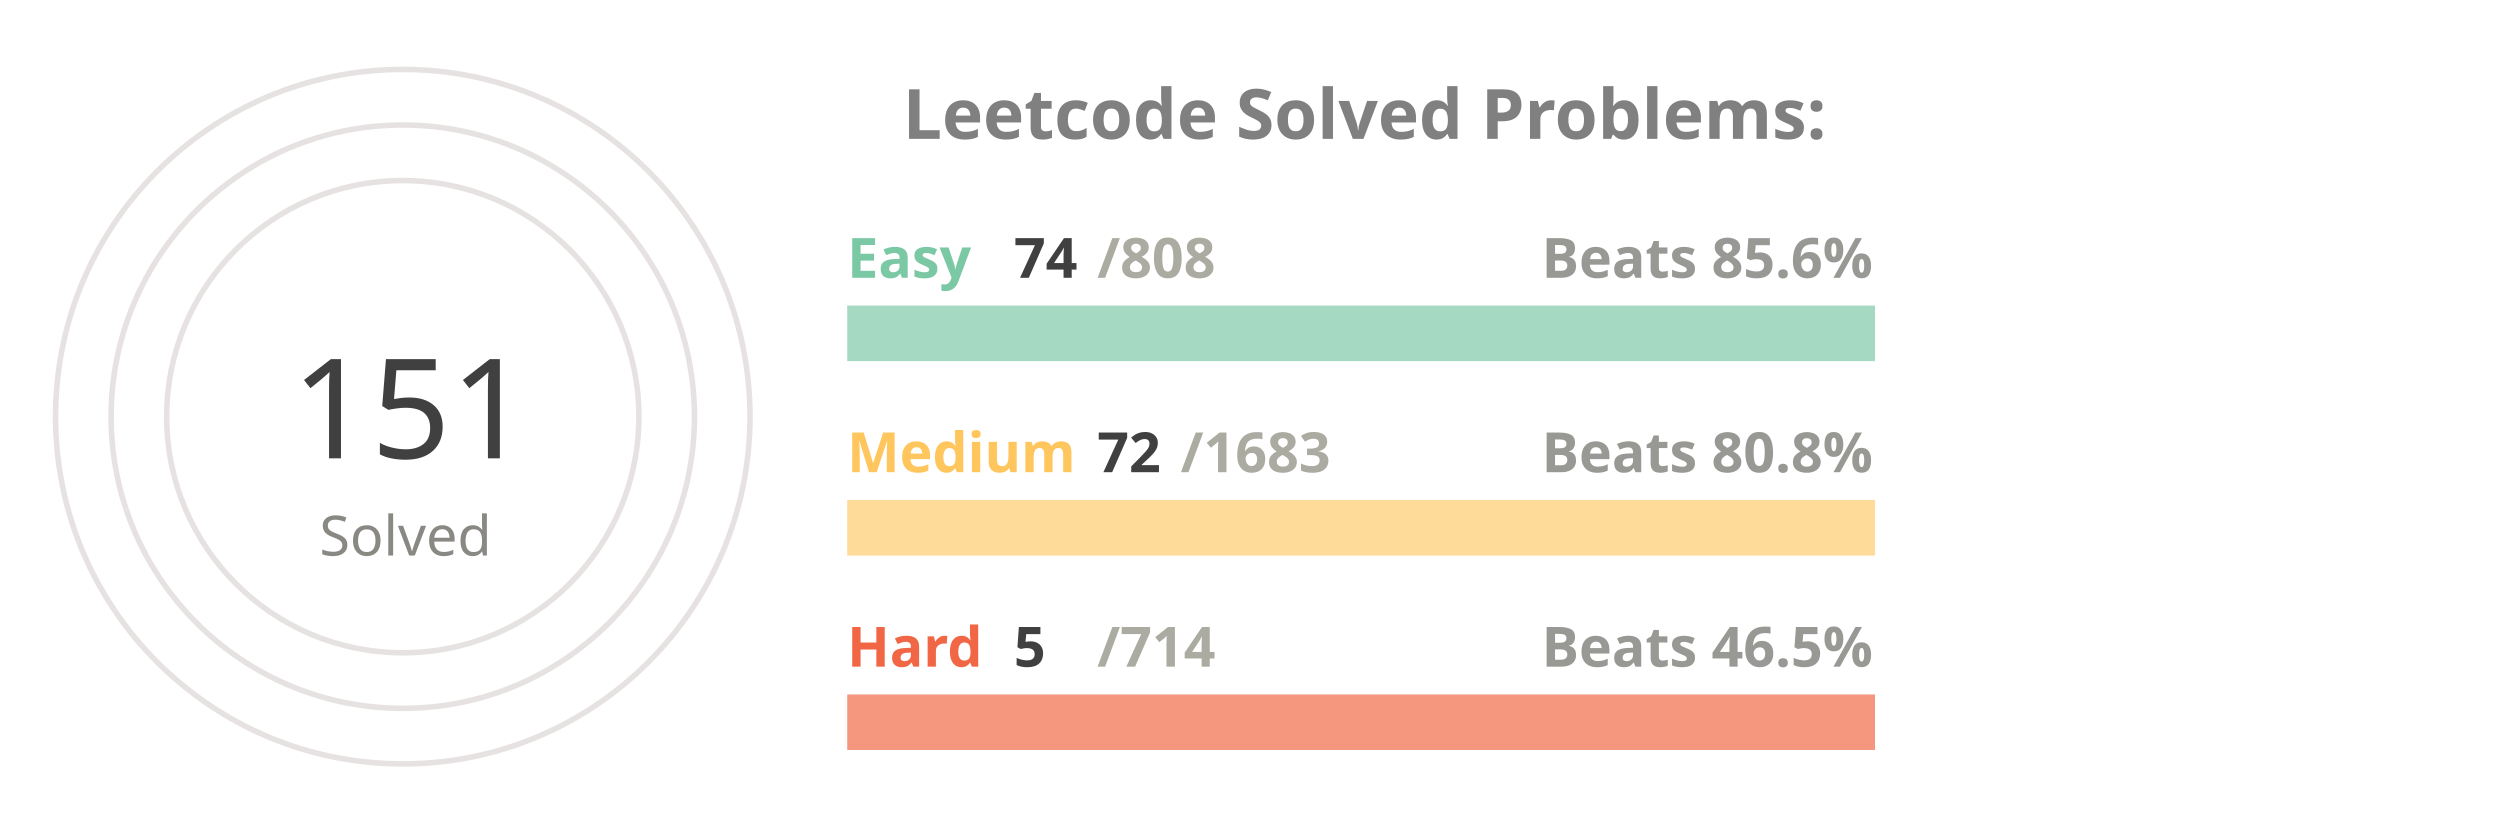
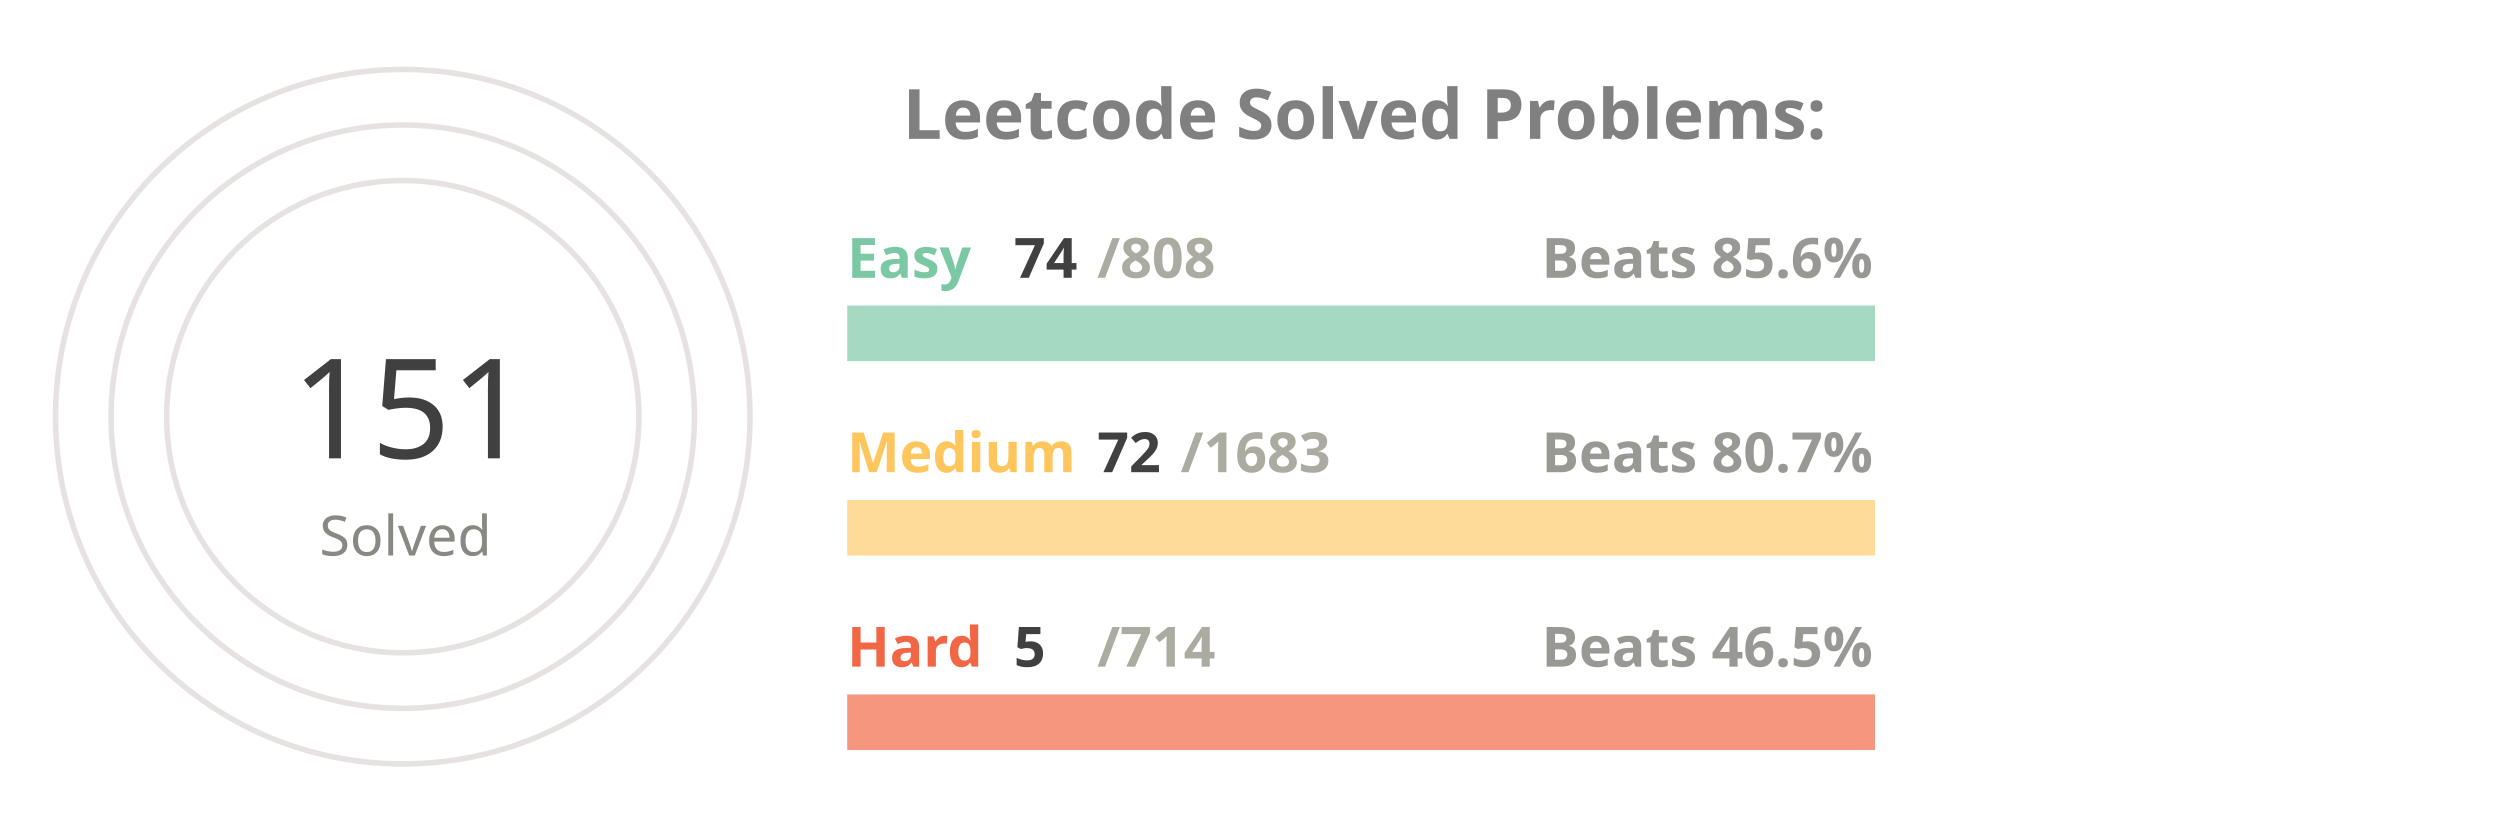
<svg xmlns="http://www.w3.org/2000/svg" viewBox="0 0 650 300" height="200px" width="600px">
  <style>
.label {
	font: bold 25px sans-serif;
	color: #404040;
	-webkit-text-stroke: 1px white;
  }
.name {
	font: bold 20px sans-serif;
	color: #404040;
  }

.line {
	stroke-dasharray: 1000;
	stroke-dashoffset: 1000;
	animation: dash 3.5s ease-in-out forwards;	
	animation-iteration-count: infinite;
	animation-direction: alternate-reverse;
}

.totalSum {
	font: 50px sans-serif;
}

.totalSumLabel {
	font: 20px sans-serif;
}

.path {
	stroke-dasharray: 1000;
	stroke-dashoffset: 1000;
	animation: dash 3.5s ease-in-out forwards;	
	animation-iteration-count: infinite;
	animation-direction: alternate-reverse;
}
  
@keyframes dash {
	to {
		stroke-dashoffset: 0;
	}
}

</style>
  <g stroke="#E6E2E1" fill="none" stroke-width="2">
    <circle cx="20" cy="150" r="125" />
    <circle cx="20" cy="150" r="105" />
    <circle cx="20" cy="150" r="85" />
  </g>
  <g fill="none" stroke-width="20">
    <line x1="180" y1="120" x2="550" y2="120" stroke="#a5d9c1" />
    <line x1="180" y1="190" x2="550" y2="190" stroke="#ffdb99" />
    <line x1="180" y1="260" x2="550" y2="260" stroke="#f5977f" />
  </g>
  <g fill="none" stroke-width="20" class="line">
    <line x1="180" y1="120" x2="213" y2="120" stroke="#7BC8A4" />
    <line x1="180" y1="190" x2="195" y2="190" stroke="#FFC65D" />
    <line x1="180" y1="260" x2="182" y2="260" stroke="#F16745" />
  </g>
  <g fill="none" stroke-width="20" stroke-linecap="round" class="path">
    <path d="M 20 25 A 125 125 45 0 1 86 43" stroke="#7BC8A4" />
    <path d="M 20 45 A 105 105 45 0 1 45 48" stroke="#FFC65D" />
    <path d="M 20 65 A 85 85 45 0 1 20 65" stroke="#F16745" />
  </g>
  <g class="name">
    <text x="180" y="100" fill="#7BC8A4">Easy</text>
    <text x="240" y="100" fill="#404040">74</text>
    <text x="270" y="100" fill="#ABABA1">/808</text>
    <text x="430" y="100" fill="#989894">Beats 85.6%</text>
    <text x="180" y="170" fill="#FFC65D">Medium</text>
    <text x="270" y="170" fill="#404040">72</text>
    <text x="300" y="170" fill="#ABABA1">/1683</text>
-     <text x="430" y="170" fill="#989894">Beats 80.8%</text>
+     <text x="430" y="170" fill="#989894">Beats 80.7%</text>
    <text x="180" y="240" fill="#F16745">Hard</text>
    <text x="240" y="240" fill="#404040">5</text>
    <text x="270" y="240" fill="#ABABA1">/714</text>
    <text x="430" y="240" fill="#989894">Beats 46.5%</text>
  </g>
  <g>
    <text x="-20" y="165" fill="#404040" class="totalSum">151</text>
    <text x="-10" y="200" fill="#8A8883" class="totalSumLabel">Solved</text>
  </g>
  <g class="label">
    <text x="200" y="50" fill="gray">Leetcode Solved Problems:</text>
  </g>
</svg>
